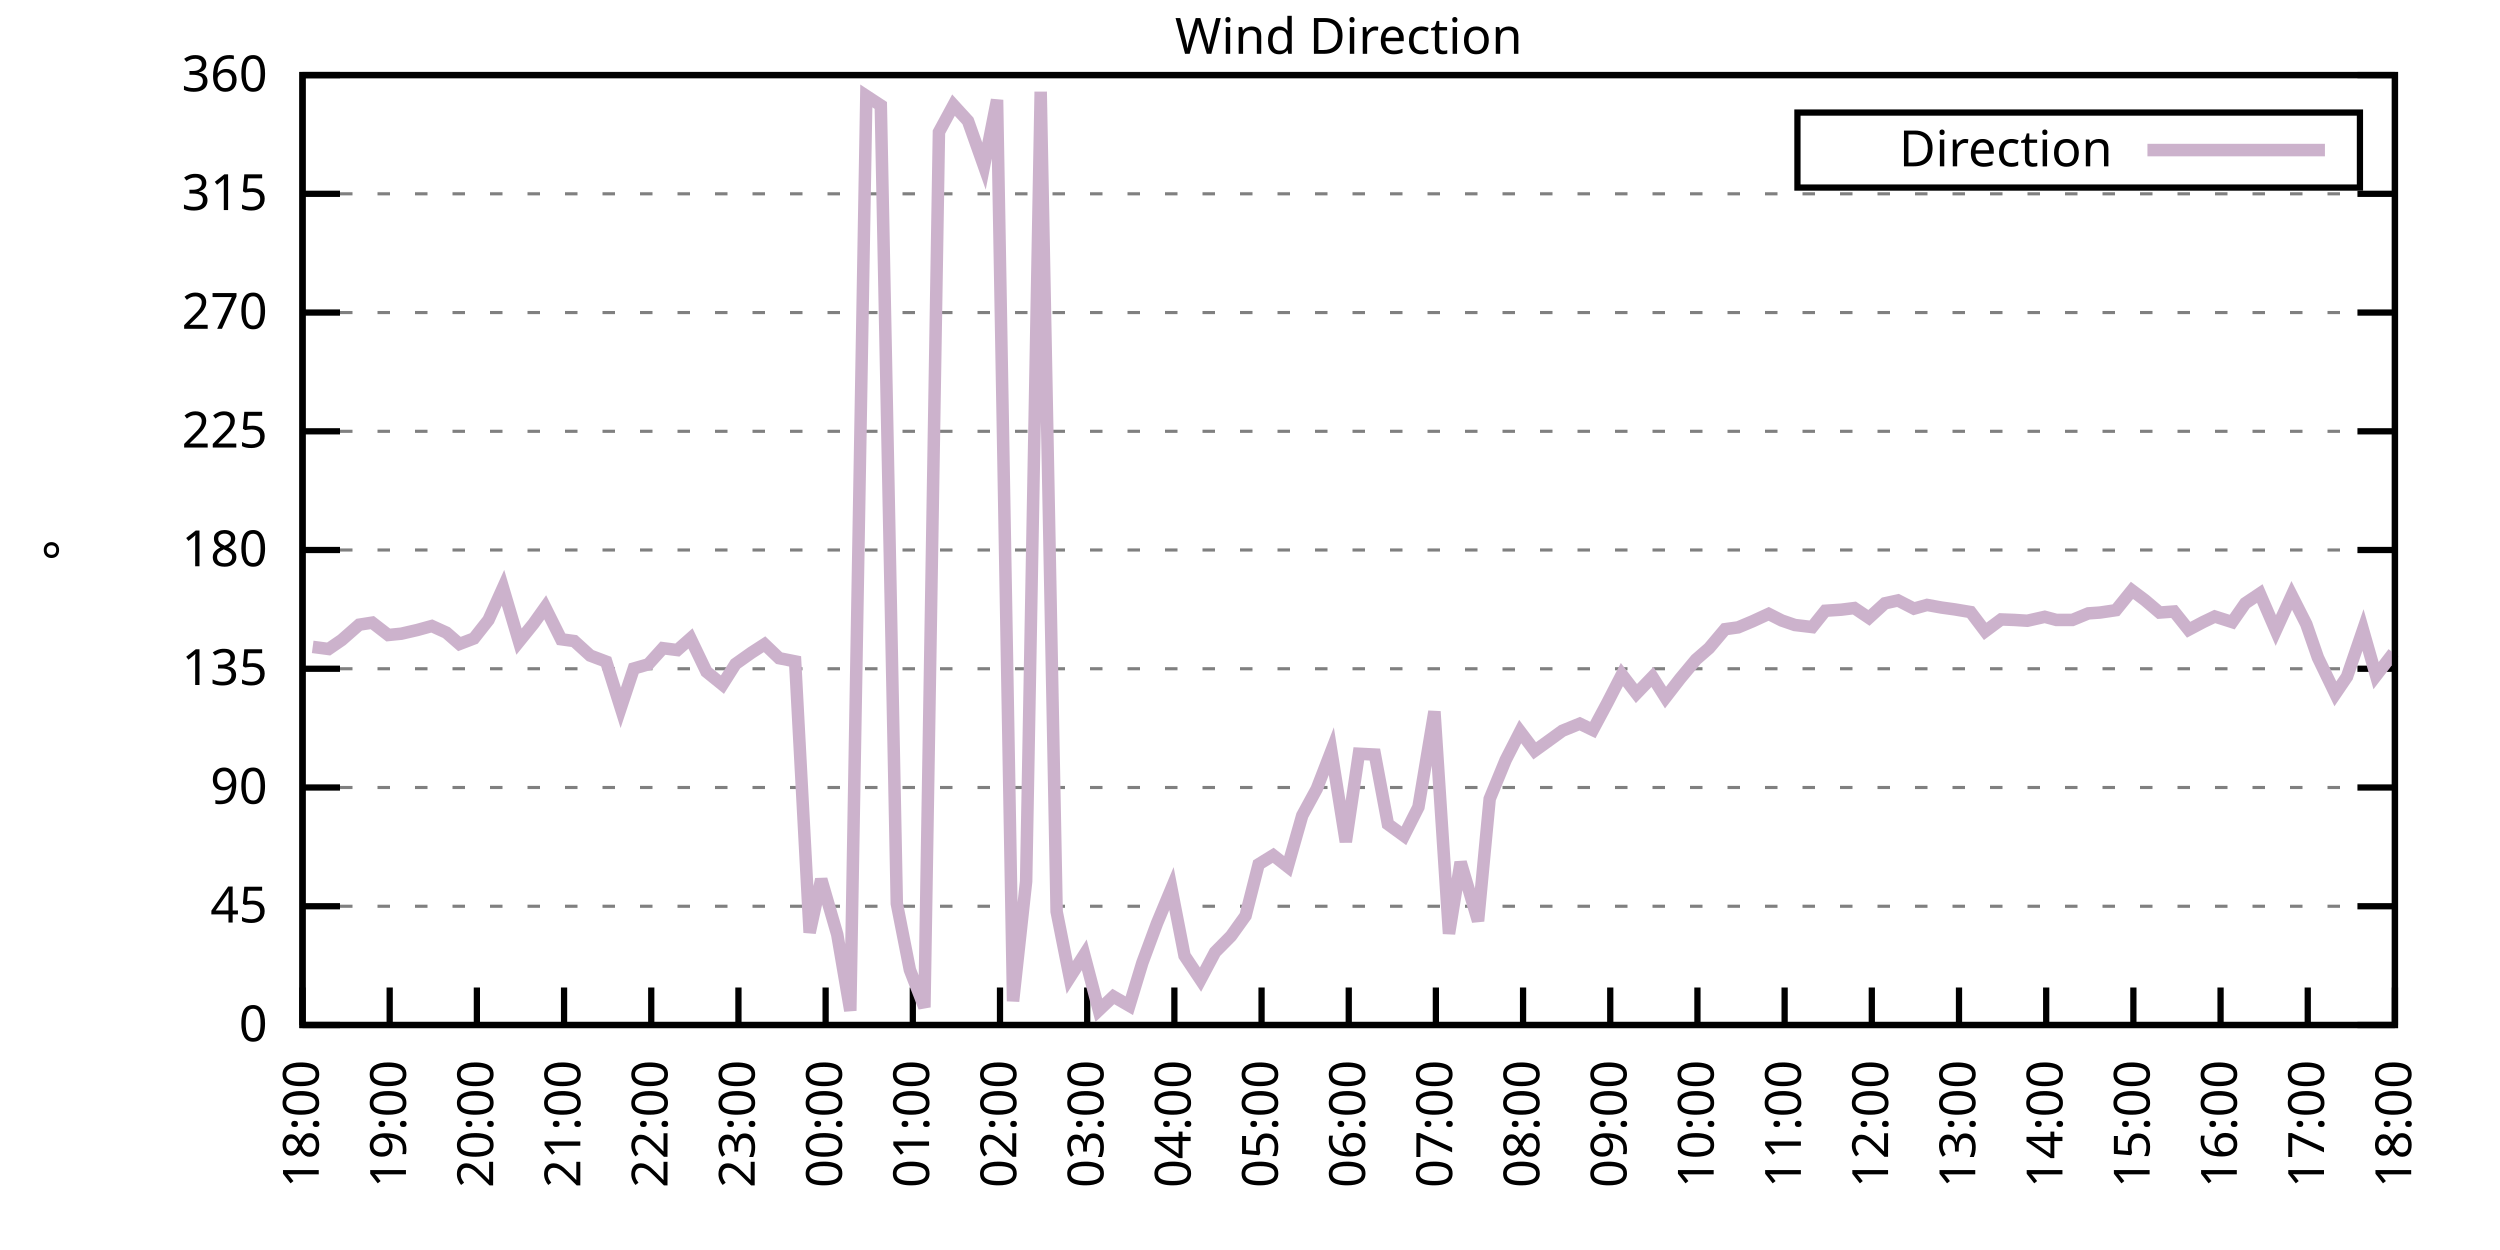
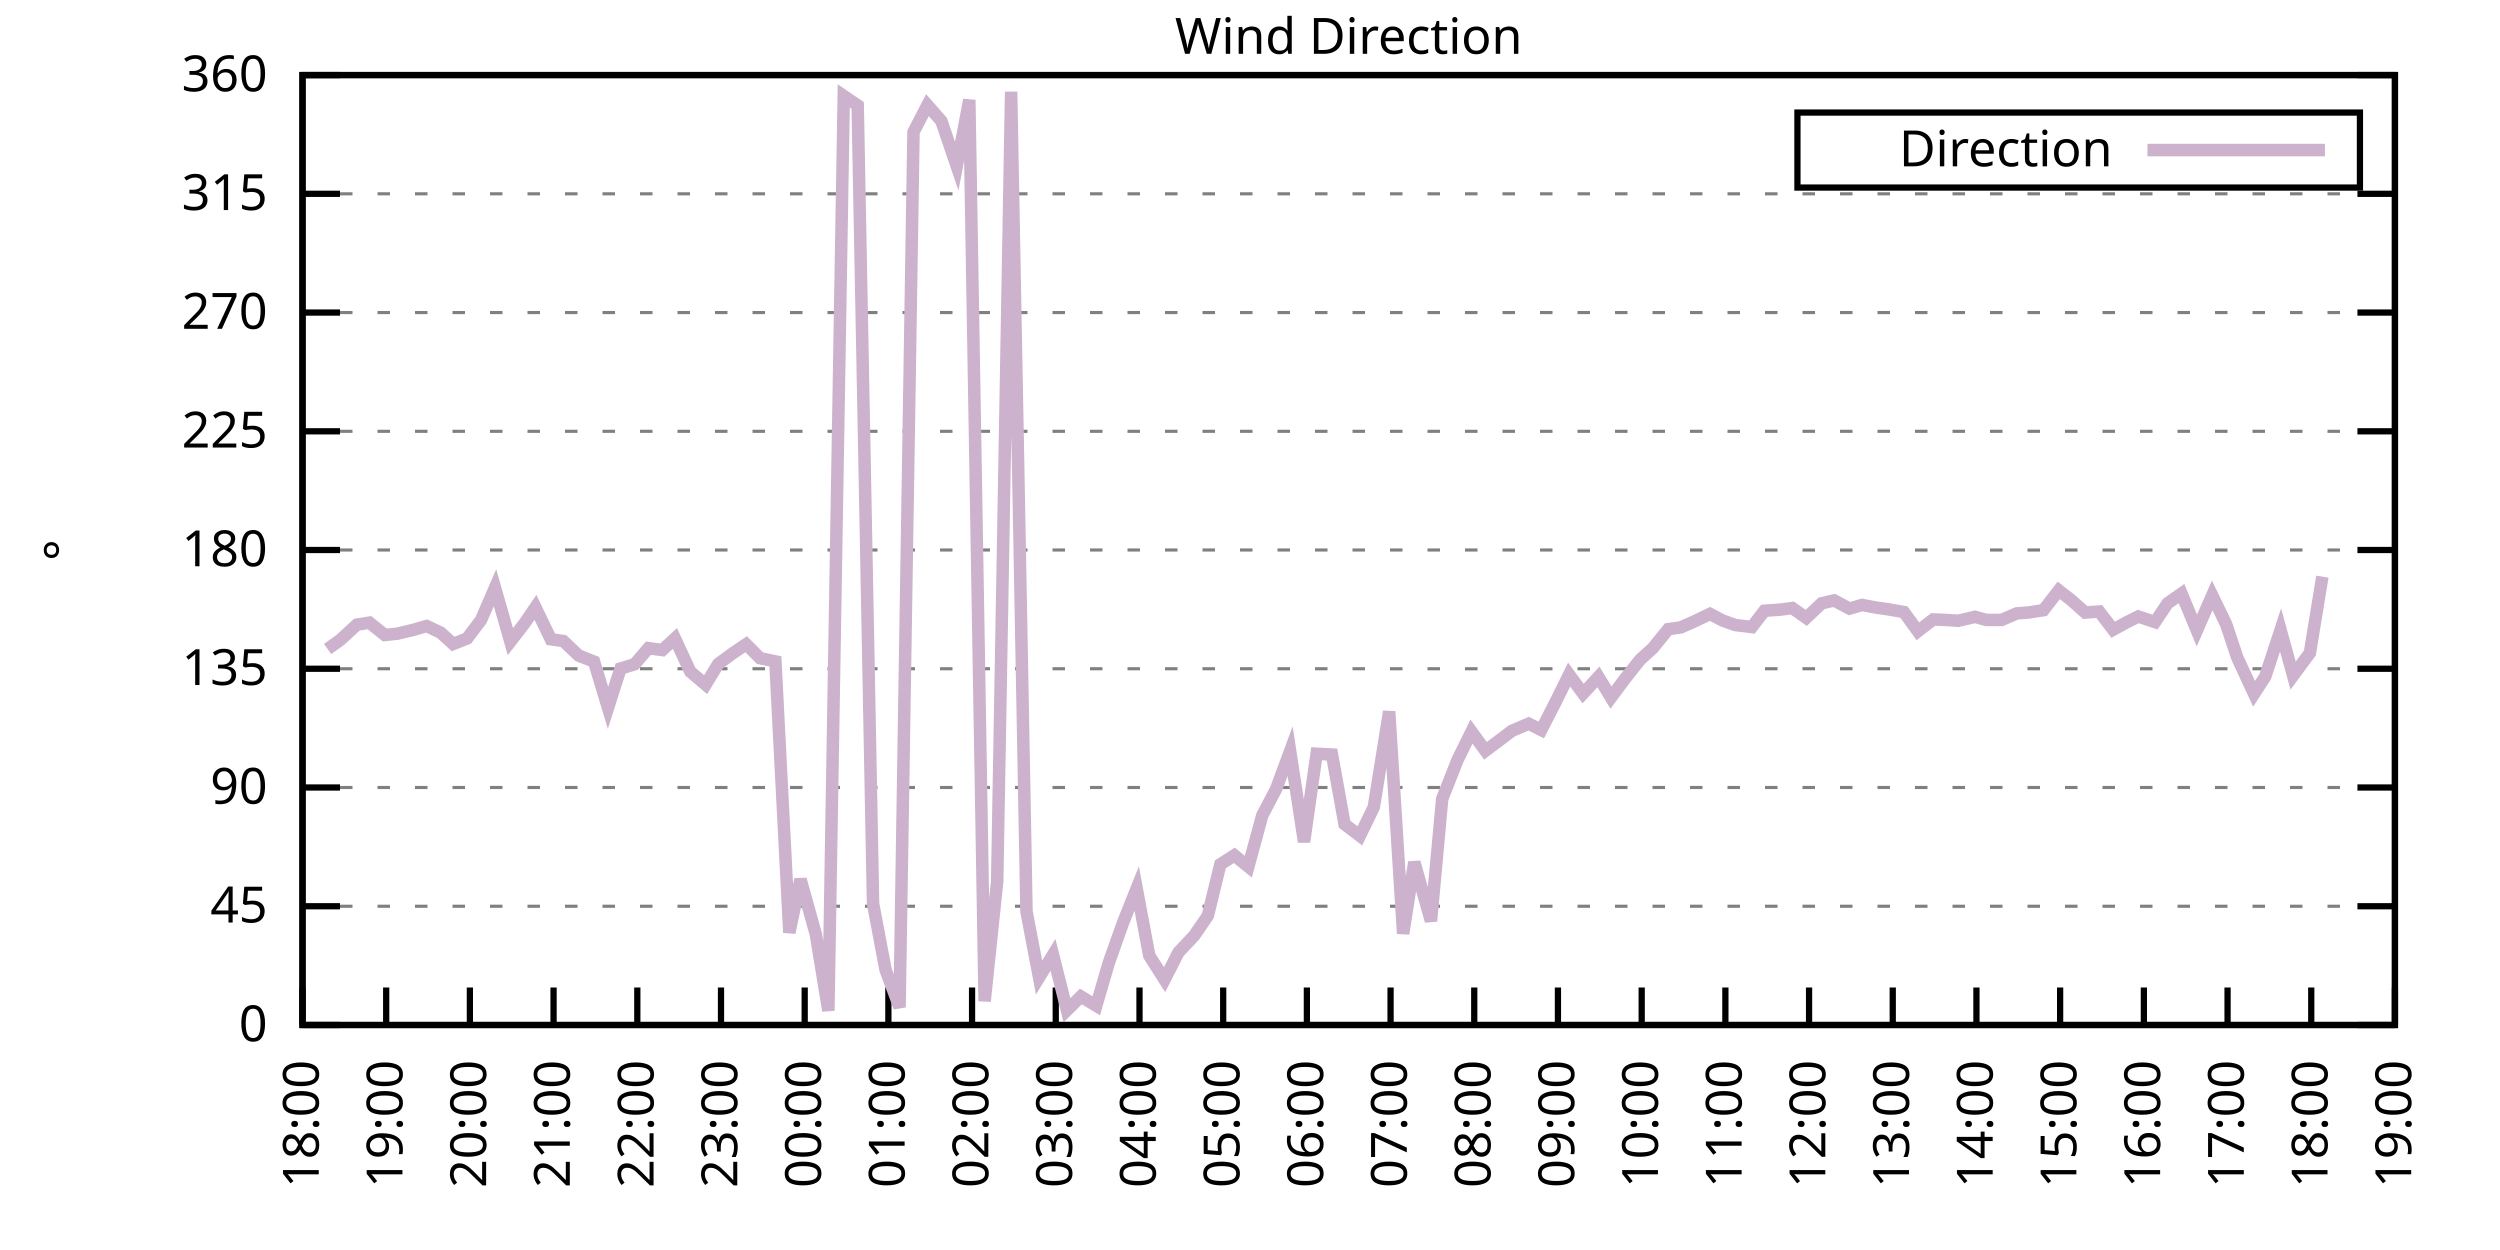
<svg xmlns="http://www.w3.org/2000/svg" xmlns:xlink="http://www.w3.org/1999/xlink" width="400" height="200" viewBox="0 0 400 200">
  <g id="gnuplot_canvas">
    <rect x="0" y="0" width="400" height="200" fill="none" />
    <defs>
      <circle id="gpDot" r="0.5" stroke-width="0.5" stroke="currentColor" />
      <path id="gpPt0" stroke-width="0.333" stroke="currentColor" d="M-1,0 h2 M0,-1 v2" />
      <path id="gpPt1" stroke-width="0.333" stroke="currentColor" d="M-1,-1 L1,1 M1,-1 L-1,1" />
      <path id="gpPt2" stroke-width="0.333" stroke="currentColor" d="M-1,0 L1,0 M0,-1 L0,1 M-1,-1 L1,1 M-1,1 L1,-1" />
      <rect id="gpPt3" stroke-width="0.333" stroke="currentColor" x="-1" y="-1" width="2" height="2" />
      <rect id="gpPt4" stroke-width="0.333" stroke="currentColor" fill="currentColor" x="-1" y="-1" width="2" height="2" />
      <circle id="gpPt5" stroke-width="0.333" stroke="currentColor" cx="0" cy="0" r="1" />
      <use xlink:href="#gpPt5" id="gpPt6" fill="currentColor" stroke="none" />
      <path id="gpPt7" stroke-width="0.333" stroke="currentColor" d="M0,-1.33 L-1.33,0.67 L1.33,0.67 z" />
      <use xlink:href="#gpPt7" id="gpPt8" fill="currentColor" stroke="none" />
      <use xlink:href="#gpPt7" id="gpPt9" stroke="currentColor" transform="rotate(180)" />
      <use xlink:href="#gpPt9" id="gpPt10" fill="currentColor" stroke="none" />
      <use xlink:href="#gpPt3" id="gpPt11" stroke="currentColor" transform="rotate(45)" />
      <use xlink:href="#gpPt11" id="gpPt12" fill="currentColor" stroke="none" />
      <path id="gpPt13" stroke-width="0.333" stroke="currentColor" d="M0,1.330 L1.265,0.411 L0.782,-1.067 L-0.782,-1.076 L-1.265,0.411 z" />
      <use xlink:href="#gpPt13" id="gpPt14" fill="currentColor" stroke="none" />
      <filter id="textbox" filterUnits="objectBoundingBox" x="0" y="0" height="1" width="1">
        <feFlood flood-color="white" flood-opacity="1" result="bgnd" />
        <feComposite in="SourceGraphic" in2="bgnd" operator="atop" />
      </filter>
      <filter id="greybox" filterUnits="objectBoundingBox" x="0" y="0" height="1" width="1">
        <feFlood flood-color="lightgrey" flood-opacity="1" result="grey" />
        <feComposite in="SourceGraphic" in2="grey" operator="atop" />
      </filter>
    </defs>
    <g fill="none" color="white" stroke="currentColor" stroke-width="1.00" stroke-linecap="butt" stroke-linejoin="miter">
</g>
    <g fill="none" color="black" stroke="currentColor" stroke-width="1.00" stroke-linecap="butt" stroke-linejoin="miter">
      <g stroke="none" shape-rendering="crispEdges">
        <polygon fill="rgb(255, 255, 255)" points="48.40,164.00 383.18,164.00 383.18,12.02 48.40,12.02 " />
      </g>
    </g>
    <g fill="none" color="black" stroke="currentColor" stroke-width="1.00" stroke-linecap="butt" stroke-linejoin="miter">
</g>
    <g fill="none" color="black" stroke="black" stroke-width="0.50" stroke-linecap="butt" stroke-linejoin="miter">
</g>
    <g fill="none" color="gray" stroke="currentColor" stroke-width="0.50" stroke-linecap="butt" stroke-linejoin="miter">
      <path stroke="gray" stroke-dasharray="2,4" class="gridline" d="M48.40,164.00 L383.19,164.00  " />
    </g>
    <g fill="none" color="gray" stroke="gray" stroke-width="1.00" stroke-linecap="butt" stroke-linejoin="miter">
</g>
    <g fill="none" color="black" stroke="currentColor" stroke-width="1.00" stroke-linecap="butt" stroke-linejoin="miter">
      <path stroke="black" d="M48.40,164.00 L54.40,164.00 M383.19,164.00 L377.19,164.00  " />
      <g transform="translate(42.80,166.60)" stroke="none" fill="black" font-family="Sans" font-size="8.00" text-anchor="end">
        <text>
          <tspan font-family="Sans"> 0</tspan>
        </text>
      </g>
    </g>
    <g fill="none" color="black" stroke="currentColor" stroke-width="1.00" stroke-linecap="butt" stroke-linejoin="miter">
</g>
    <g fill="none" color="black" stroke="black" stroke-width="0.50" stroke-linecap="butt" stroke-linejoin="miter">
</g>
    <g fill="none" color="gray" stroke="currentColor" stroke-width="0.50" stroke-linecap="butt" stroke-linejoin="miter">
      <path stroke="gray" stroke-dasharray="2,4" class="gridline" d="M48.40,145.00 L383.19,145.00  " />
    </g>
    <g fill="none" color="gray" stroke="gray" stroke-width="1.00" stroke-linecap="butt" stroke-linejoin="miter">
</g>
    <g fill="none" color="black" stroke="currentColor" stroke-width="1.00" stroke-linecap="butt" stroke-linejoin="miter">
      <path stroke="black" d="M48.40,145.00 L54.40,145.00 M383.19,145.00 L377.19,145.00  " />
      <g transform="translate(42.80,147.60)" stroke="none" fill="black" font-family="Sans" font-size="8.00" text-anchor="end">
        <text>
          <tspan font-family="Sans"> 45</tspan>
        </text>
      </g>
    </g>
    <g fill="none" color="black" stroke="currentColor" stroke-width="1.00" stroke-linecap="butt" stroke-linejoin="miter">
</g>
    <g fill="none" color="black" stroke="black" stroke-width="0.50" stroke-linecap="butt" stroke-linejoin="miter">
</g>
    <g fill="none" color="gray" stroke="currentColor" stroke-width="0.50" stroke-linecap="butt" stroke-linejoin="miter">
      <path stroke="gray" stroke-dasharray="2,4" class="gridline" d="M48.40,126.00 L383.19,126.00  " />
    </g>
    <g fill="none" color="gray" stroke="gray" stroke-width="1.00" stroke-linecap="butt" stroke-linejoin="miter">
</g>
    <g fill="none" color="black" stroke="currentColor" stroke-width="1.00" stroke-linecap="butt" stroke-linejoin="miter">
      <path stroke="black" d="M48.40,126.00 L54.40,126.00 M383.19,126.00 L377.19,126.00  " />
      <g transform="translate(42.80,128.60)" stroke="none" fill="black" font-family="Sans" font-size="8.00" text-anchor="end">
        <text>
          <tspan font-family="Sans"> 90</tspan>
        </text>
      </g>
    </g>
    <g fill="none" color="black" stroke="currentColor" stroke-width="1.00" stroke-linecap="butt" stroke-linejoin="miter">
</g>
    <g fill="none" color="black" stroke="black" stroke-width="0.50" stroke-linecap="butt" stroke-linejoin="miter">
</g>
    <g fill="none" color="gray" stroke="currentColor" stroke-width="0.50" stroke-linecap="butt" stroke-linejoin="miter">
      <path stroke="gray" stroke-dasharray="2,4" class="gridline" d="M48.40,107.00 L383.19,107.00  " />
    </g>
    <g fill="none" color="gray" stroke="gray" stroke-width="1.00" stroke-linecap="butt" stroke-linejoin="miter">
</g>
    <g fill="none" color="black" stroke="currentColor" stroke-width="1.00" stroke-linecap="butt" stroke-linejoin="miter">
      <path stroke="black" d="M48.40,107.00 L54.40,107.00 M383.19,107.00 L377.19,107.00  " />
      <g transform="translate(42.80,109.60)" stroke="none" fill="black" font-family="Sans" font-size="8.00" text-anchor="end">
        <text>
          <tspan font-family="Sans"> 135</tspan>
        </text>
      </g>
    </g>
    <g fill="none" color="black" stroke="currentColor" stroke-width="1.00" stroke-linecap="butt" stroke-linejoin="miter">
</g>
    <g fill="none" color="black" stroke="black" stroke-width="0.50" stroke-linecap="butt" stroke-linejoin="miter">
</g>
    <g fill="none" color="gray" stroke="currentColor" stroke-width="0.50" stroke-linecap="butt" stroke-linejoin="miter">
      <path stroke="gray" stroke-dasharray="2,4" class="gridline" d="M48.40,88.00 L383.19,88.00  " />
    </g>
    <g fill="none" color="gray" stroke="gray" stroke-width="1.00" stroke-linecap="butt" stroke-linejoin="miter">
</g>
    <g fill="none" color="black" stroke="currentColor" stroke-width="1.00" stroke-linecap="butt" stroke-linejoin="miter">
      <path stroke="black" d="M48.40,88.00 L54.40,88.00 M383.19,88.00 L377.19,88.00  " />
      <g transform="translate(42.80,90.60)" stroke="none" fill="black" font-family="Sans" font-size="8.00" text-anchor="end">
        <text>
          <tspan font-family="Sans"> 180</tspan>
        </text>
      </g>
    </g>
    <g fill="none" color="black" stroke="currentColor" stroke-width="1.00" stroke-linecap="butt" stroke-linejoin="miter">
</g>
    <g fill="none" color="black" stroke="black" stroke-width="0.50" stroke-linecap="butt" stroke-linejoin="miter">
</g>
    <g fill="none" color="gray" stroke="currentColor" stroke-width="0.50" stroke-linecap="butt" stroke-linejoin="miter">
      <path stroke="gray" stroke-dasharray="2,4" class="gridline" d="M48.40,69.01 L383.19,69.01  " />
    </g>
    <g fill="none" color="gray" stroke="gray" stroke-width="1.00" stroke-linecap="butt" stroke-linejoin="miter">
</g>
    <g fill="none" color="black" stroke="currentColor" stroke-width="1.00" stroke-linecap="butt" stroke-linejoin="miter">
      <path stroke="black" d="M48.40,69.01 L54.40,69.01 M383.19,69.01 L377.19,69.01  " />
      <g transform="translate(42.80,71.61)" stroke="none" fill="black" font-family="Sans" font-size="8.00" text-anchor="end">
        <text>
          <tspan font-family="Sans"> 225</tspan>
        </text>
      </g>
    </g>
    <g fill="none" color="black" stroke="currentColor" stroke-width="1.00" stroke-linecap="butt" stroke-linejoin="miter">
</g>
    <g fill="none" color="black" stroke="black" stroke-width="0.50" stroke-linecap="butt" stroke-linejoin="miter">
</g>
    <g fill="none" color="gray" stroke="currentColor" stroke-width="0.50" stroke-linecap="butt" stroke-linejoin="miter">
      <path stroke="gray" stroke-dasharray="2,4" class="gridline" d="M48.40,50.01 L383.19,50.01  " />
    </g>
    <g fill="none" color="gray" stroke="gray" stroke-width="1.00" stroke-linecap="butt" stroke-linejoin="miter">
</g>
    <g fill="none" color="black" stroke="currentColor" stroke-width="1.00" stroke-linecap="butt" stroke-linejoin="miter">
      <path stroke="black" d="M48.40,50.01 L54.40,50.01 M383.19,50.01 L377.19,50.01  " />
      <g transform="translate(42.80,52.61)" stroke="none" fill="black" font-family="Sans" font-size="8.00" text-anchor="end">
        <text>
          <tspan font-family="Sans"> 270</tspan>
        </text>
      </g>
    </g>
    <g fill="none" color="black" stroke="currentColor" stroke-width="1.00" stroke-linecap="butt" stroke-linejoin="miter">
</g>
    <g fill="none" color="black" stroke="black" stroke-width="0.50" stroke-linecap="butt" stroke-linejoin="miter">
</g>
    <g fill="none" color="gray" stroke="currentColor" stroke-width="0.50" stroke-linecap="butt" stroke-linejoin="miter">
      <path stroke="gray" stroke-dasharray="2,4" class="gridline" d="M48.40,31.01 L383.19,31.01  " />
    </g>
    <g fill="none" color="gray" stroke="gray" stroke-width="1.00" stroke-linecap="butt" stroke-linejoin="miter">
</g>
    <g fill="none" color="black" stroke="currentColor" stroke-width="1.00" stroke-linecap="butt" stroke-linejoin="miter">
      <path stroke="black" d="M48.40,31.01 L54.40,31.01 M383.19,31.01 L377.19,31.01  " />
      <g transform="translate(42.80,33.61)" stroke="none" fill="black" font-family="Sans" font-size="8.00" text-anchor="end">
        <text>
          <tspan font-family="Sans"> 315</tspan>
        </text>
      </g>
    </g>
    <g fill="none" color="black" stroke="currentColor" stroke-width="1.00" stroke-linecap="butt" stroke-linejoin="miter">
</g>
    <g fill="none" color="black" stroke="black" stroke-width="0.50" stroke-linecap="butt" stroke-linejoin="miter">
</g>
    <g fill="none" color="gray" stroke="currentColor" stroke-width="0.50" stroke-linecap="butt" stroke-linejoin="miter">
      <path stroke="gray" stroke-dasharray="2,4" class="gridline" d="M48.40,12.01 L383.19,12.01  " />
    </g>
    <g fill="none" color="gray" stroke="gray" stroke-width="1.00" stroke-linecap="butt" stroke-linejoin="miter">
</g>
    <g fill="none" color="black" stroke="currentColor" stroke-width="1.00" stroke-linecap="butt" stroke-linejoin="miter">
      <path stroke="black" d="M48.40,12.01 L54.40,12.01 M383.19,12.01 L377.19,12.01  " />
      <g transform="translate(42.80,14.61)" stroke="none" fill="black" font-family="Sans" font-size="8.00" text-anchor="end">
        <text>
          <tspan font-family="Sans"> 360</tspan>
        </text>
      </g>
    </g>
    <g fill="none" color="black" stroke="currentColor" stroke-width="1.00" stroke-linecap="butt" stroke-linejoin="miter">
      <path stroke="black" d="M48.40,164.00 L48.40,158.00  " />
      <g transform="translate(51.00,169.60) rotate(270.00)" stroke="none" fill="black" font-family="Sans" font-size="8.00" text-anchor="end">
        <text>
          <tspan font-family="Sans">18:00</tspan>
        </text>
      </g>
    </g>
    <g fill="none" color="black" stroke="currentColor" stroke-width="1.00" stroke-linecap="butt" stroke-linejoin="miter">
-       <path stroke="black" d="M62.35,164.00 L62.35,158.00  " />
-       <g transform="translate(64.95,169.60) rotate(270.00)" stroke="none" fill="black" font-family="Sans" font-size="8.00" text-anchor="end">
+       <path stroke="black" d="M61.79,164.00 L61.79,158.00  " />
+       <g transform="translate(64.39,169.60) rotate(270.00)" stroke="none" fill="black" font-family="Sans" font-size="8.00" text-anchor="end">
        <text>
          <tspan font-family="Sans">19:00</tspan>
        </text>
      </g>
    </g>
    <g fill="none" color="black" stroke="currentColor" stroke-width="1.00" stroke-linecap="butt" stroke-linejoin="miter">
-       <path stroke="black" d="M76.30,164.00 L76.30,158.00  " />
-       <g transform="translate(78.90,169.60) rotate(270.00)" stroke="none" fill="black" font-family="Sans" font-size="8.00" text-anchor="end">
+       <path stroke="black" d="M75.18,164.00 L75.18,158.00  " />
+       <g transform="translate(77.78,169.60) rotate(270.00)" stroke="none" fill="black" font-family="Sans" font-size="8.00" text-anchor="end">
        <text>
          <tspan font-family="Sans">20:00</tspan>
        </text>
      </g>
    </g>
    <g fill="none" color="black" stroke="currentColor" stroke-width="1.00" stroke-linecap="butt" stroke-linejoin="miter">
-       <path stroke="black" d="M90.25,164.00 L90.25,158.00  " />
-       <g transform="translate(92.85,169.60) rotate(270.00)" stroke="none" fill="black" font-family="Sans" font-size="8.00" text-anchor="end">
+       <path stroke="black" d="M88.57,164.00 L88.57,158.00  " />
+       <g transform="translate(91.17,169.60) rotate(270.00)" stroke="none" fill="black" font-family="Sans" font-size="8.00" text-anchor="end">
        <text>
          <tspan font-family="Sans">21:00</tspan>
        </text>
      </g>
    </g>
    <g fill="none" color="black" stroke="currentColor" stroke-width="1.00" stroke-linecap="butt" stroke-linejoin="miter">
-       <path stroke="black" d="M104.20,164.00 L104.20,158.00  " />
-       <g transform="translate(106.80,169.60) rotate(270.00)" stroke="none" fill="black" font-family="Sans" font-size="8.00" text-anchor="end">
+       <path stroke="black" d="M101.97,164.00 L101.97,158.00  " />
+       <g transform="translate(104.57,169.60) rotate(270.00)" stroke="none" fill="black" font-family="Sans" font-size="8.00" text-anchor="end">
        <text>
          <tspan font-family="Sans">22:00</tspan>
        </text>
      </g>
    </g>
    <g fill="none" color="black" stroke="currentColor" stroke-width="1.00" stroke-linecap="butt" stroke-linejoin="miter">
-       <path stroke="black" d="M118.15,164.00 L118.15,158.00  " />
-       <g transform="translate(120.75,169.60) rotate(270.00)" stroke="none" fill="black" font-family="Sans" font-size="8.00" text-anchor="end">
+       <path stroke="black" d="M115.36,164.00 L115.36,158.00  " />
+       <g transform="translate(117.96,169.60) rotate(270.00)" stroke="none" fill="black" font-family="Sans" font-size="8.00" text-anchor="end">
        <text>
          <tspan font-family="Sans">23:00</tspan>
        </text>
      </g>
    </g>
    <g fill="none" color="black" stroke="currentColor" stroke-width="1.00" stroke-linecap="butt" stroke-linejoin="miter">
-       <path stroke="black" d="M132.10,164.00 L132.10,158.00  " />
-       <g transform="translate(134.70,169.60) rotate(270.00)" stroke="none" fill="black" font-family="Sans" font-size="8.00" text-anchor="end">
+       <path stroke="black" d="M128.75,164.00 L128.75,158.00  " />
+       <g transform="translate(131.35,169.60) rotate(270.00)" stroke="none" fill="black" font-family="Sans" font-size="8.00" text-anchor="end">
        <text>
          <tspan font-family="Sans">00:00</tspan>
        </text>
      </g>
    </g>
    <g fill="none" color="black" stroke="currentColor" stroke-width="1.00" stroke-linecap="butt" stroke-linejoin="miter">
-       <path stroke="black" d="M146.05,164.00 L146.05,158.00  " />
-       <g transform="translate(148.65,169.60) rotate(270.00)" stroke="none" fill="black" font-family="Sans" font-size="8.00" text-anchor="end">
+       <path stroke="black" d="M142.14,164.00 L142.14,158.00  " />
+       <g transform="translate(144.74,169.60) rotate(270.00)" stroke="none" fill="black" font-family="Sans" font-size="8.00" text-anchor="end">
        <text>
          <tspan font-family="Sans">01:00</tspan>
        </text>
      </g>
    </g>
    <g fill="none" color="black" stroke="currentColor" stroke-width="1.00" stroke-linecap="butt" stroke-linejoin="miter">
-       <path stroke="black" d="M160.00,164.00 L160.00,158.00  " />
-       <g transform="translate(162.60,169.60) rotate(270.00)" stroke="none" fill="black" font-family="Sans" font-size="8.00" text-anchor="end">
+       <path stroke="black" d="M155.53,164.00 L155.53,158.00  " />
+       <g transform="translate(158.13,169.60) rotate(270.00)" stroke="none" fill="black" font-family="Sans" font-size="8.00" text-anchor="end">
        <text>
          <tspan font-family="Sans">02:00</tspan>
        </text>
      </g>
    </g>
    <g fill="none" color="black" stroke="currentColor" stroke-width="1.00" stroke-linecap="butt" stroke-linejoin="miter">
-       <path stroke="black" d="M173.95,164.00 L173.95,158.00  " />
-       <g transform="translate(176.55,169.60) rotate(270.00)" stroke="none" fill="black" font-family="Sans" font-size="8.00" text-anchor="end">
+       <path stroke="black" d="M168.92,164.00 L168.92,158.00  " />
+       <g transform="translate(171.52,169.60) rotate(270.00)" stroke="none" fill="black" font-family="Sans" font-size="8.00" text-anchor="end">
        <text>
          <tspan font-family="Sans">03:00</tspan>
        </text>
      </g>
    </g>
    <g fill="none" color="black" stroke="currentColor" stroke-width="1.00" stroke-linecap="butt" stroke-linejoin="miter">
-       <path stroke="black" d="M187.90,164.00 L187.90,158.00  " />
-       <g transform="translate(190.50,169.60) rotate(270.00)" stroke="none" fill="black" font-family="Sans" font-size="8.00" text-anchor="end">
+       <path stroke="black" d="M182.32,164.00 L182.32,158.00  " />
+       <g transform="translate(184.92,169.60) rotate(270.00)" stroke="none" fill="black" font-family="Sans" font-size="8.00" text-anchor="end">
        <text>
          <tspan font-family="Sans">04:00</tspan>
        </text>
      </g>
    </g>
    <g fill="none" color="black" stroke="currentColor" stroke-width="1.00" stroke-linecap="butt" stroke-linejoin="miter">
-       <path stroke="black" d="M201.85,164.00 L201.85,158.00  " />
-       <g transform="translate(204.45,169.60) rotate(270.00)" stroke="none" fill="black" font-family="Sans" font-size="8.00" text-anchor="end">
+       <path stroke="black" d="M195.71,164.00 L195.71,158.00  " />
+       <g transform="translate(198.31,169.60) rotate(270.00)" stroke="none" fill="black" font-family="Sans" font-size="8.00" text-anchor="end">
        <text>
          <tspan font-family="Sans">05:00</tspan>
        </text>
      </g>
    </g>
    <g fill="none" color="black" stroke="currentColor" stroke-width="1.00" stroke-linecap="butt" stroke-linejoin="miter">
-       <path stroke="black" d="M215.80,164.00 L215.80,158.00  " />
-       <g transform="translate(218.40,169.60) rotate(270.00)" stroke="none" fill="black" font-family="Sans" font-size="8.00" text-anchor="end">
+       <path stroke="black" d="M209.10,164.00 L209.10,158.00  " />
+       <g transform="translate(211.70,169.60) rotate(270.00)" stroke="none" fill="black" font-family="Sans" font-size="8.00" text-anchor="end">
        <text>
          <tspan font-family="Sans">06:00</tspan>
        </text>
      </g>
    </g>
    <g fill="none" color="black" stroke="currentColor" stroke-width="1.00" stroke-linecap="butt" stroke-linejoin="miter">
-       <path stroke="black" d="M229.74,164.00 L229.74,158.00  " />
-       <g transform="translate(232.34,169.60) rotate(270.00)" stroke="none" fill="black" font-family="Sans" font-size="8.00" text-anchor="end">
+       <path stroke="black" d="M222.49,164.00 L222.49,158.00  " />
+       <g transform="translate(225.09,169.60) rotate(270.00)" stroke="none" fill="black" font-family="Sans" font-size="8.00" text-anchor="end">
        <text>
          <tspan font-family="Sans">07:00</tspan>
        </text>
      </g>
    </g>
    <g fill="none" color="black" stroke="currentColor" stroke-width="1.00" stroke-linecap="butt" stroke-linejoin="miter">
-       <path stroke="black" d="M243.69,164.00 L243.69,158.00  " />
-       <g transform="translate(246.29,169.60) rotate(270.00)" stroke="none" fill="black" font-family="Sans" font-size="8.00" text-anchor="end">
+       <path stroke="black" d="M235.88,164.00 L235.88,158.00  " />
+       <g transform="translate(238.48,169.60) rotate(270.00)" stroke="none" fill="black" font-family="Sans" font-size="8.00" text-anchor="end">
        <text>
          <tspan font-family="Sans">08:00</tspan>
        </text>
      </g>
    </g>
    <g fill="none" color="black" stroke="currentColor" stroke-width="1.00" stroke-linecap="butt" stroke-linejoin="miter">
-       <path stroke="black" d="M257.64,164.00 L257.64,158.00  " />
-       <g transform="translate(260.24,169.60) rotate(270.00)" stroke="none" fill="black" font-family="Sans" font-size="8.00" text-anchor="end">
+       <path stroke="black" d="M249.27,164.00 L249.27,158.00  " />
+       <g transform="translate(251.87,169.60) rotate(270.00)" stroke="none" fill="black" font-family="Sans" font-size="8.00" text-anchor="end">
        <text>
          <tspan font-family="Sans">09:00</tspan>
        </text>
      </g>
    </g>
    <g fill="none" color="black" stroke="currentColor" stroke-width="1.00" stroke-linecap="butt" stroke-linejoin="miter">
-       <path stroke="black" d="M271.59,164.00 L271.59,158.00  " />
-       <g transform="translate(274.19,169.60) rotate(270.00)" stroke="none" fill="black" font-family="Sans" font-size="8.00" text-anchor="end">
+       <path stroke="black" d="M262.67,164.00 L262.67,158.00  " />
+       <g transform="translate(265.27,169.60) rotate(270.00)" stroke="none" fill="black" font-family="Sans" font-size="8.00" text-anchor="end">
        <text>
          <tspan font-family="Sans">10:00</tspan>
        </text>
      </g>
    </g>
    <g fill="none" color="black" stroke="currentColor" stroke-width="1.00" stroke-linecap="butt" stroke-linejoin="miter">
-       <path stroke="black" d="M285.54,164.00 L285.54,158.00  " />
-       <g transform="translate(288.14,169.60) rotate(270.00)" stroke="none" fill="black" font-family="Sans" font-size="8.00" text-anchor="end">
+       <path stroke="black" d="M276.06,164.00 L276.06,158.00  " />
+       <g transform="translate(278.66,169.60) rotate(270.00)" stroke="none" fill="black" font-family="Sans" font-size="8.00" text-anchor="end">
        <text>
          <tspan font-family="Sans">11:00</tspan>
        </text>
      </g>
    </g>
    <g fill="none" color="black" stroke="currentColor" stroke-width="1.00" stroke-linecap="butt" stroke-linejoin="miter">
-       <path stroke="black" d="M299.49,164.00 L299.49,158.00  " />
-       <g transform="translate(302.09,169.60) rotate(270.00)" stroke="none" fill="black" font-family="Sans" font-size="8.00" text-anchor="end">
+       <path stroke="black" d="M289.45,164.00 L289.45,158.00  " />
+       <g transform="translate(292.05,169.60) rotate(270.00)" stroke="none" fill="black" font-family="Sans" font-size="8.00" text-anchor="end">
        <text>
          <tspan font-family="Sans">12:00</tspan>
        </text>
      </g>
    </g>
    <g fill="none" color="black" stroke="currentColor" stroke-width="1.00" stroke-linecap="butt" stroke-linejoin="miter">
-       <path stroke="black" d="M313.44,164.00 L313.44,158.00  " />
-       <g transform="translate(316.04,169.60) rotate(270.00)" stroke="none" fill="black" font-family="Sans" font-size="8.00" text-anchor="end">
+       <path stroke="black" d="M302.84,164.00 L302.84,158.00  " />
+       <g transform="translate(305.44,169.60) rotate(270.00)" stroke="none" fill="black" font-family="Sans" font-size="8.00" text-anchor="end">
        <text>
          <tspan font-family="Sans">13:00</tspan>
        </text>
      </g>
    </g>
    <g fill="none" color="black" stroke="currentColor" stroke-width="1.00" stroke-linecap="butt" stroke-linejoin="miter">
-       <path stroke="black" d="M327.39,164.00 L327.39,158.00  " />
-       <g transform="translate(329.99,169.60) rotate(270.00)" stroke="none" fill="black" font-family="Sans" font-size="8.00" text-anchor="end">
+       <path stroke="black" d="M316.23,164.00 L316.23,158.00  " />
+       <g transform="translate(318.83,169.60) rotate(270.00)" stroke="none" fill="black" font-family="Sans" font-size="8.00" text-anchor="end">
        <text>
          <tspan font-family="Sans">14:00</tspan>
        </text>
      </g>
    </g>
    <g fill="none" color="black" stroke="currentColor" stroke-width="1.00" stroke-linecap="butt" stroke-linejoin="miter">
-       <path stroke="black" d="M341.34,164.00 L341.34,158.00  " />
-       <g transform="translate(343.94,169.60) rotate(270.00)" stroke="none" fill="black" font-family="Sans" font-size="8.00" text-anchor="end">
+       <path stroke="black" d="M329.62,164.00 L329.62,158.00  " />
+       <g transform="translate(332.22,169.60) rotate(270.00)" stroke="none" fill="black" font-family="Sans" font-size="8.00" text-anchor="end">
        <text>
          <tspan font-family="Sans">15:00</tspan>
        </text>
      </g>
    </g>
    <g fill="none" color="black" stroke="currentColor" stroke-width="1.00" stroke-linecap="butt" stroke-linejoin="miter">
-       <path stroke="black" d="M355.29,164.00 L355.29,158.00  " />
-       <g transform="translate(357.89,169.60) rotate(270.00)" stroke="none" fill="black" font-family="Sans" font-size="8.00" text-anchor="end">
+       <path stroke="black" d="M343.02,164.00 L343.02,158.00  " />
+       <g transform="translate(345.62,169.60) rotate(270.00)" stroke="none" fill="black" font-family="Sans" font-size="8.00" text-anchor="end">
        <text>
          <tspan font-family="Sans">16:00</tspan>
        </text>
      </g>
    </g>
    <g fill="none" color="black" stroke="currentColor" stroke-width="1.00" stroke-linecap="butt" stroke-linejoin="miter">
-       <path stroke="black" d="M369.24,164.00 L369.24,158.00  " />
-       <g transform="translate(371.84,169.60) rotate(270.00)" stroke="none" fill="black" font-family="Sans" font-size="8.00" text-anchor="end">
+       <path stroke="black" d="M356.41,164.00 L356.41,158.00  " />
+       <g transform="translate(359.01,169.60) rotate(270.00)" stroke="none" fill="black" font-family="Sans" font-size="8.00" text-anchor="end">
        <text>
          <tspan font-family="Sans">17:00</tspan>
+         </text>
+       </g>
+     </g>
+     <g fill="none" color="black" stroke="currentColor" stroke-width="1.00" stroke-linecap="butt" stroke-linejoin="miter">
+       <path stroke="black" d="M369.80,164.00 L369.80,158.00  " />
+       <g transform="translate(372.40,169.60) rotate(270.00)" stroke="none" fill="black" font-family="Sans" font-size="8.00" text-anchor="end">
+         <text>
+           <tspan font-family="Sans">18:00</tspan>
        </text>
      </g>
    </g>
    <g fill="none" color="black" stroke="currentColor" stroke-width="1.00" stroke-linecap="butt" stroke-linejoin="miter">
      <path stroke="black" d="M383.19,164.00 L383.19,158.00  " />
      <g transform="translate(385.79,169.60) rotate(270.00)" stroke="none" fill="black" font-family="Sans" font-size="8.00" text-anchor="end">
        <text>
-           <tspan font-family="Sans">18:00</tspan>
+           <tspan font-family="Sans">19:00</tspan>
        </text>
      </g>
    </g>
    <g fill="none" color="black" stroke="currentColor" stroke-width="1.00" stroke-linecap="butt" stroke-linejoin="miter">
</g>
    <g fill="none" color="black" stroke="currentColor" stroke-width="1.00" stroke-linecap="butt" stroke-linejoin="miter">
      <path stroke="black" d="M48.40,12.01 L48.40,164.00 L383.19,164.00 L383.19,12.01 L48.40,12.01 Z  " />
    </g>
    <g fill="none" color="black" stroke="currentColor" stroke-width="1.00" stroke-linecap="butt" stroke-linejoin="miter">
</g>
    <g fill="none" color="black" stroke="currentColor" stroke-width="1.00" stroke-linecap="butt" stroke-linejoin="miter">
      <path stroke="black" d="M287.59,30.01 L287.59,18.01 L377.59,18.01 L377.59,30.01 L287.59,30.01 Z  " />
    </g>
    <g id="Wind_direction_plot_1">
      <g fill="none" color="white" stroke="black" stroke-width="2.00" stroke-linecap="butt" stroke-linejoin="miter">
</g>
      <g fill="none" color="black" stroke="currentColor" stroke-width="2.00" stroke-linecap="butt" stroke-linejoin="miter">
        <g transform="translate(337.99,26.61)" stroke="none" fill="black" font-family="Sans" font-size="8.00" text-anchor="end">
          <text>
            <tspan font-family="Sans">Direction</tspan>
          </text>
        </g>
      </g>
      <g fill="none" color="black" stroke="currentColor" stroke-width="2.00" stroke-linecap="butt" stroke-linejoin="miter">
-         <path stroke="rgb(204, 178, 204)" d="M343.59,24.01 L371.99,24.01 M50.03,103.50 L52.58,103.84 L54.68,102.40 L57.47,99.95 L59.56,99.62 L62.12,101.60   L64.21,101.39 L66.77,100.80 L69.09,100.16 L71.42,101.22 L73.51,103.04 L75.83,102.15 L78.16,99.19 L80.48,94.04   L83.04,102.66 L85.37,99.78 L87.23,97.17 L89.78,102.28 L91.88,102.57 L94.43,104.89 L96.99,105.86 L99.32,113.25   L101.41,106.96 L103.73,106.29 L106.06,103.71 L108.38,104.01 L110.48,102.15 L113.03,107.47 L115.59,109.54 L117.68,106.24   L120.24,104.43 L122.33,103.08 L124.66,105.31 L127.22,105.82 L129.54,149.22 L131.40,140.69 L133.96,149.52 L136.05,161.72   L138.61,15.35 L140.93,16.87 L143.49,144.58 L145.58,155.18 L147.91,161.17 L150.23,21.13 L152.56,16.82 L154.88,19.36   L157.44,26.58 L159.53,15.98 L162.09,160.20 L164.18,141.03 L166.51,14.67 L169.06,145.85 L171.16,156.40 L173.48,152.77   L175.81,161.64 L178.13,159.44 L180.69,160.92 L182.78,154.04 L185.11,147.75 L187.43,142.17 L189.52,152.90 L192.08,156.74   L194.41,152.35 L196.96,149.77 L199.29,146.52 L201.38,138.29 L203.71,136.85 L206.03,138.67 L208.36,130.48 L210.68,126.21   L213.01,120.18 L215.33,134.70 L217.42,120.60 L219.98,120.73 L222.07,131.87 L224.63,133.73 L226.95,129.13 L229.51,113.84   L231.84,149.39 L233.70,137.95 L236.49,147.37 L238.35,127.82 L240.90,121.61 L243.23,117.05 L245.55,120.13 L247.88,118.45   L249.97,116.93 L252.76,115.79 L254.85,116.80 L257.18,112.45 L259.50,107.93 L261.83,110.97 L264.39,108.31 L266.48,111.61   L268.80,108.61 L271.36,105.53 L273.45,103.71 L276.01,100.67 L278.10,100.38 L280.43,99.40 L282.99,98.22 L285.08,99.28   L287.17,100.00 L289.96,100.33 L292.05,97.72 L294.61,97.55 L296.70,97.29 L299.03,98.86 L301.58,96.53 L303.68,96.07   L306.23,97.38 L308.33,96.79 L310.65,97.21 L312.74,97.50 L315.30,97.93 L317.63,101.01 L320.18,99.11 L322.28,99.19   L324.37,99.32 L327.16,98.69 L329.02,99.19 L331.58,99.19 L334.13,98.14 L335.99,98.01 L338.55,97.63 L341.11,94.46   L343.20,96.03 L345.53,98.01 L347.85,97.84 L350.18,100.76 L352.50,99.53 L354.36,98.64 L357.15,99.53 L359.24,96.53   L361.57,94.97 L364.13,100.88 L366.68,95.27 L369.01,99.87 L370.87,105.23 L373.66,111.01 L375.52,108.27 L378.08,100.80   L380.17,108.10 L382.96,104.47  " />
+         <path stroke="rgb(204, 178, 204)" d="M343.59,24.01 L371.99,24.01 M52.42,103.84 L54.43,102.40 L57.10,99.95 L59.11,99.62 L61.57,101.60 L63.58,101.39   L66.03,100.80 L68.26,100.16 L70.50,101.22 L72.50,103.04 L74.74,102.15 L76.97,99.19 L79.20,94.04 L81.66,102.66   L83.89,99.78 L85.67,97.17 L88.13,102.28 L90.14,102.57 L92.59,104.89 L95.05,105.86 L97.28,113.25 L99.29,106.96   L101.52,106.29 L103.75,103.71 L105.98,104.01 L107.99,102.15 L110.45,107.47 L112.90,109.54 L114.91,106.24 L117.37,104.43   L119.38,103.08 L121.61,105.31 L124.06,105.82 L126.29,149.22 L128.08,140.69 L130.54,149.52 L132.54,161.72 L135.00,15.35   L137.23,16.87 L139.69,144.58 L141.69,155.18 L143.93,161.17 L146.16,21.13 L148.39,16.82 L150.62,19.36 L153.08,26.58   L155.09,15.98 L157.54,160.20 L159.55,141.03 L161.78,14.67 L164.24,145.85 L166.25,156.40 L168.48,152.77 L170.71,161.64   L172.94,159.44 L175.40,160.92 L177.41,154.04 L179.64,147.75 L181.87,142.17 L183.88,152.90 L186.33,156.74 L188.57,152.35   L191.02,149.77 L193.25,146.52 L195.26,138.29 L197.49,136.85 L199.73,138.67 L201.96,130.48 L204.19,126.21 L206.42,120.18   L208.65,134.70 L210.66,120.60 L213.12,120.73 L215.13,131.87 L217.58,133.73 L219.81,129.13 L222.27,113.84 L224.50,149.39   L226.29,137.95 L228.96,147.37 L230.75,127.82 L233.20,121.61 L235.44,117.05 L237.67,120.13 L239.90,118.45 L241.91,116.93   L244.59,115.79 L246.60,116.80 L248.83,112.45 L251.06,107.93 L253.29,110.97 L255.75,108.31 L257.76,111.61 L259.99,108.61   L262.44,105.53 L264.45,103.71 L266.91,100.67 L268.92,100.38 L271.15,99.40 L273.60,98.22 L275.61,99.28 L277.62,100.00   L280.30,100.33 L282.31,97.72 L284.76,97.55 L286.77,97.29 L289.00,98.86 L291.46,96.53 L293.47,96.07 L295.92,97.38   L297.93,96.79 L300.16,97.21 L302.17,97.50 L304.63,97.93 L306.86,101.01 L309.31,99.11 L311.32,99.19 L313.33,99.32   L316.01,98.69 L317.79,99.19 L320.25,99.19 L322.70,98.14 L324.49,98.01 L326.95,97.63 L329.40,94.46 L331.41,96.03   L333.64,98.01 L335.87,97.84 L338.10,100.76 L340.34,99.53 L342.12,98.64 L344.80,99.53 L346.81,96.53 L349.04,94.97   L351.50,100.88 L353.95,95.27 L356.18,99.87 L357.97,105.23 L360.65,111.01 L362.43,108.27 L364.89,100.80 L366.90,108.10   L369.58,104.47 L371.58,92.27  " />
      </g>
    </g>
    <g fill="none" color="black" stroke="currentColor" stroke-width="2.00" stroke-linecap="butt" stroke-linejoin="miter">
</g>
    <g fill="none" color="black" stroke="black" stroke-width="1.00" stroke-linecap="butt" stroke-linejoin="miter">
</g>
    <g fill="none" color="black" stroke="currentColor" stroke-width="1.00" stroke-linecap="butt" stroke-linejoin="miter">
      <path stroke="black" d="M48.40,12.01 L48.40,164.00 L383.19,164.00 L383.19,12.01 L48.40,12.01 Z  " />
      <g transform="translate(12.80,88.01) rotate(270.00)" stroke="none" fill="black" font-family="Sans" font-size="8.00" text-anchor="middle">
        <text>
          <tspan font-family="Sans">°</tspan>
        </text>
      </g>
    </g>
    <g fill="none" color="black" stroke="currentColor" stroke-width="1.00" stroke-linecap="butt" stroke-linejoin="miter">
</g>
    <g fill="none" color="black" stroke="currentColor" stroke-width="1.00" stroke-linecap="butt" stroke-linejoin="miter">
      <g transform="translate(215.79,8.61)" stroke="none" fill="black" font-family="Sans" font-size="8.00" text-anchor="middle">
        <text>
          <tspan font-family="Sans">Wind Direction</tspan>
        </text>
      </g>
    </g>
    <g fill="none" color="black" stroke="currentColor" stroke-width="1.00" stroke-linecap="butt" stroke-linejoin="miter">
</g>
  </g>
</svg>
